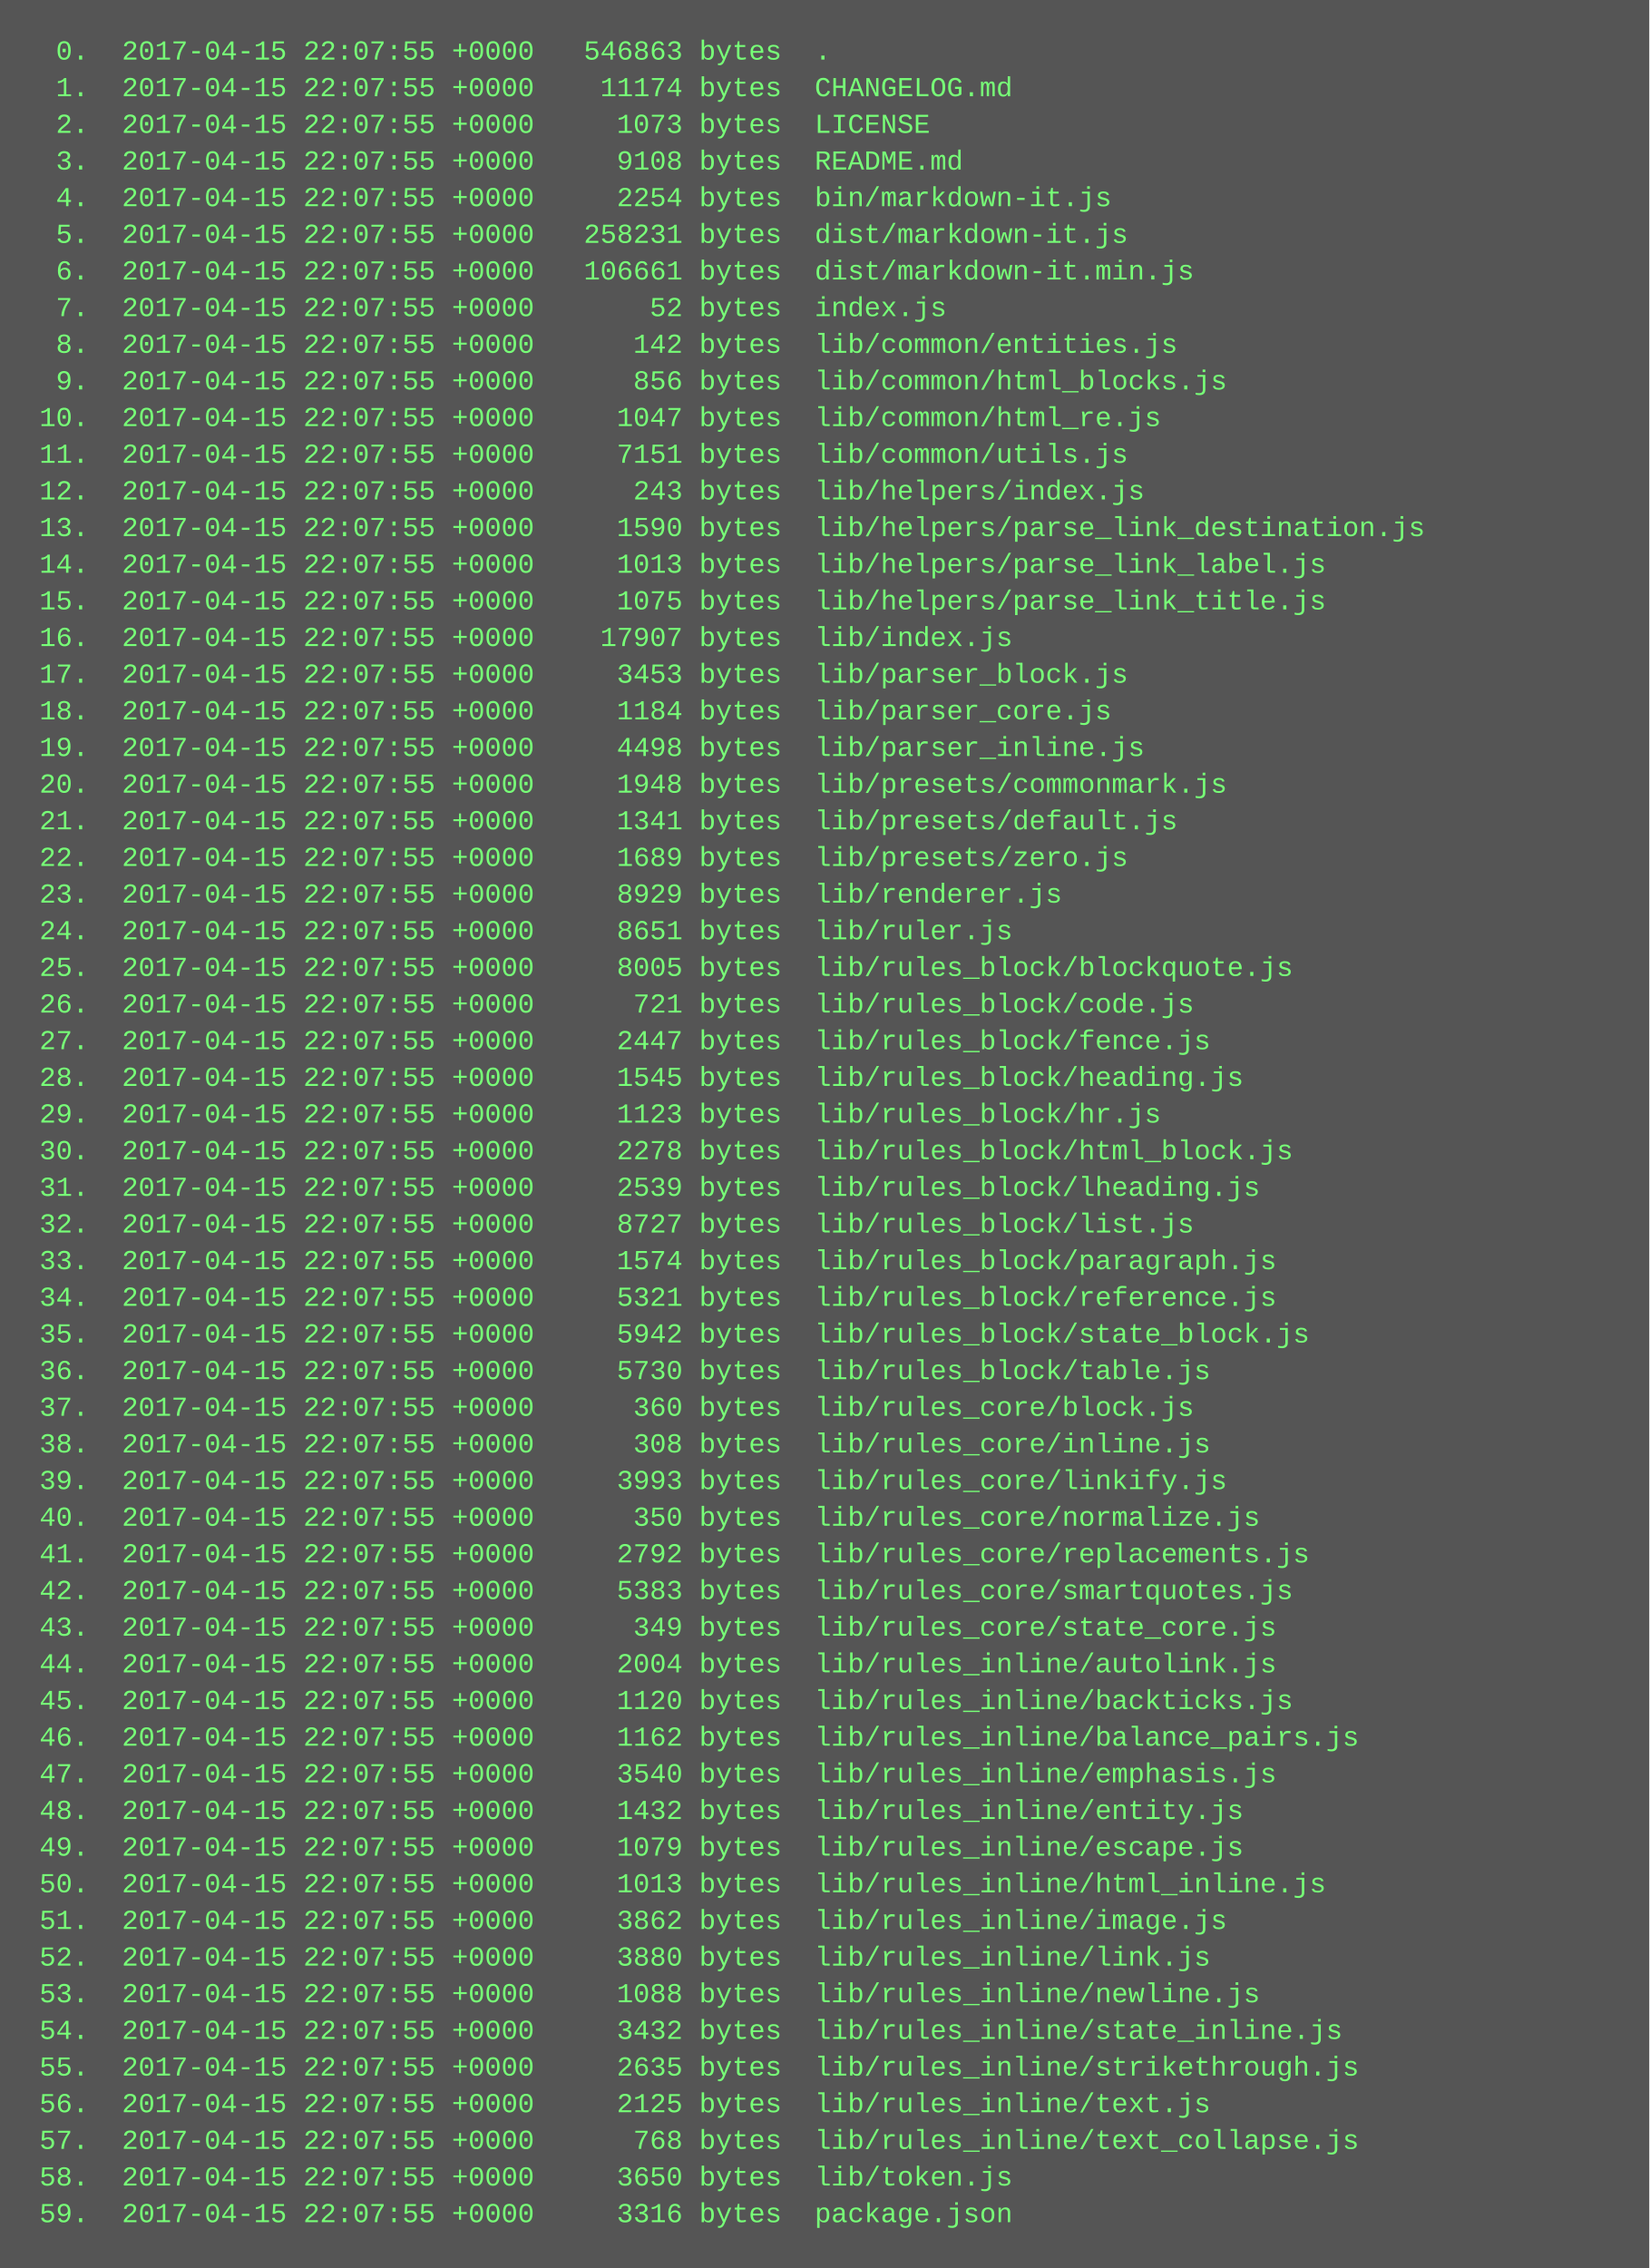
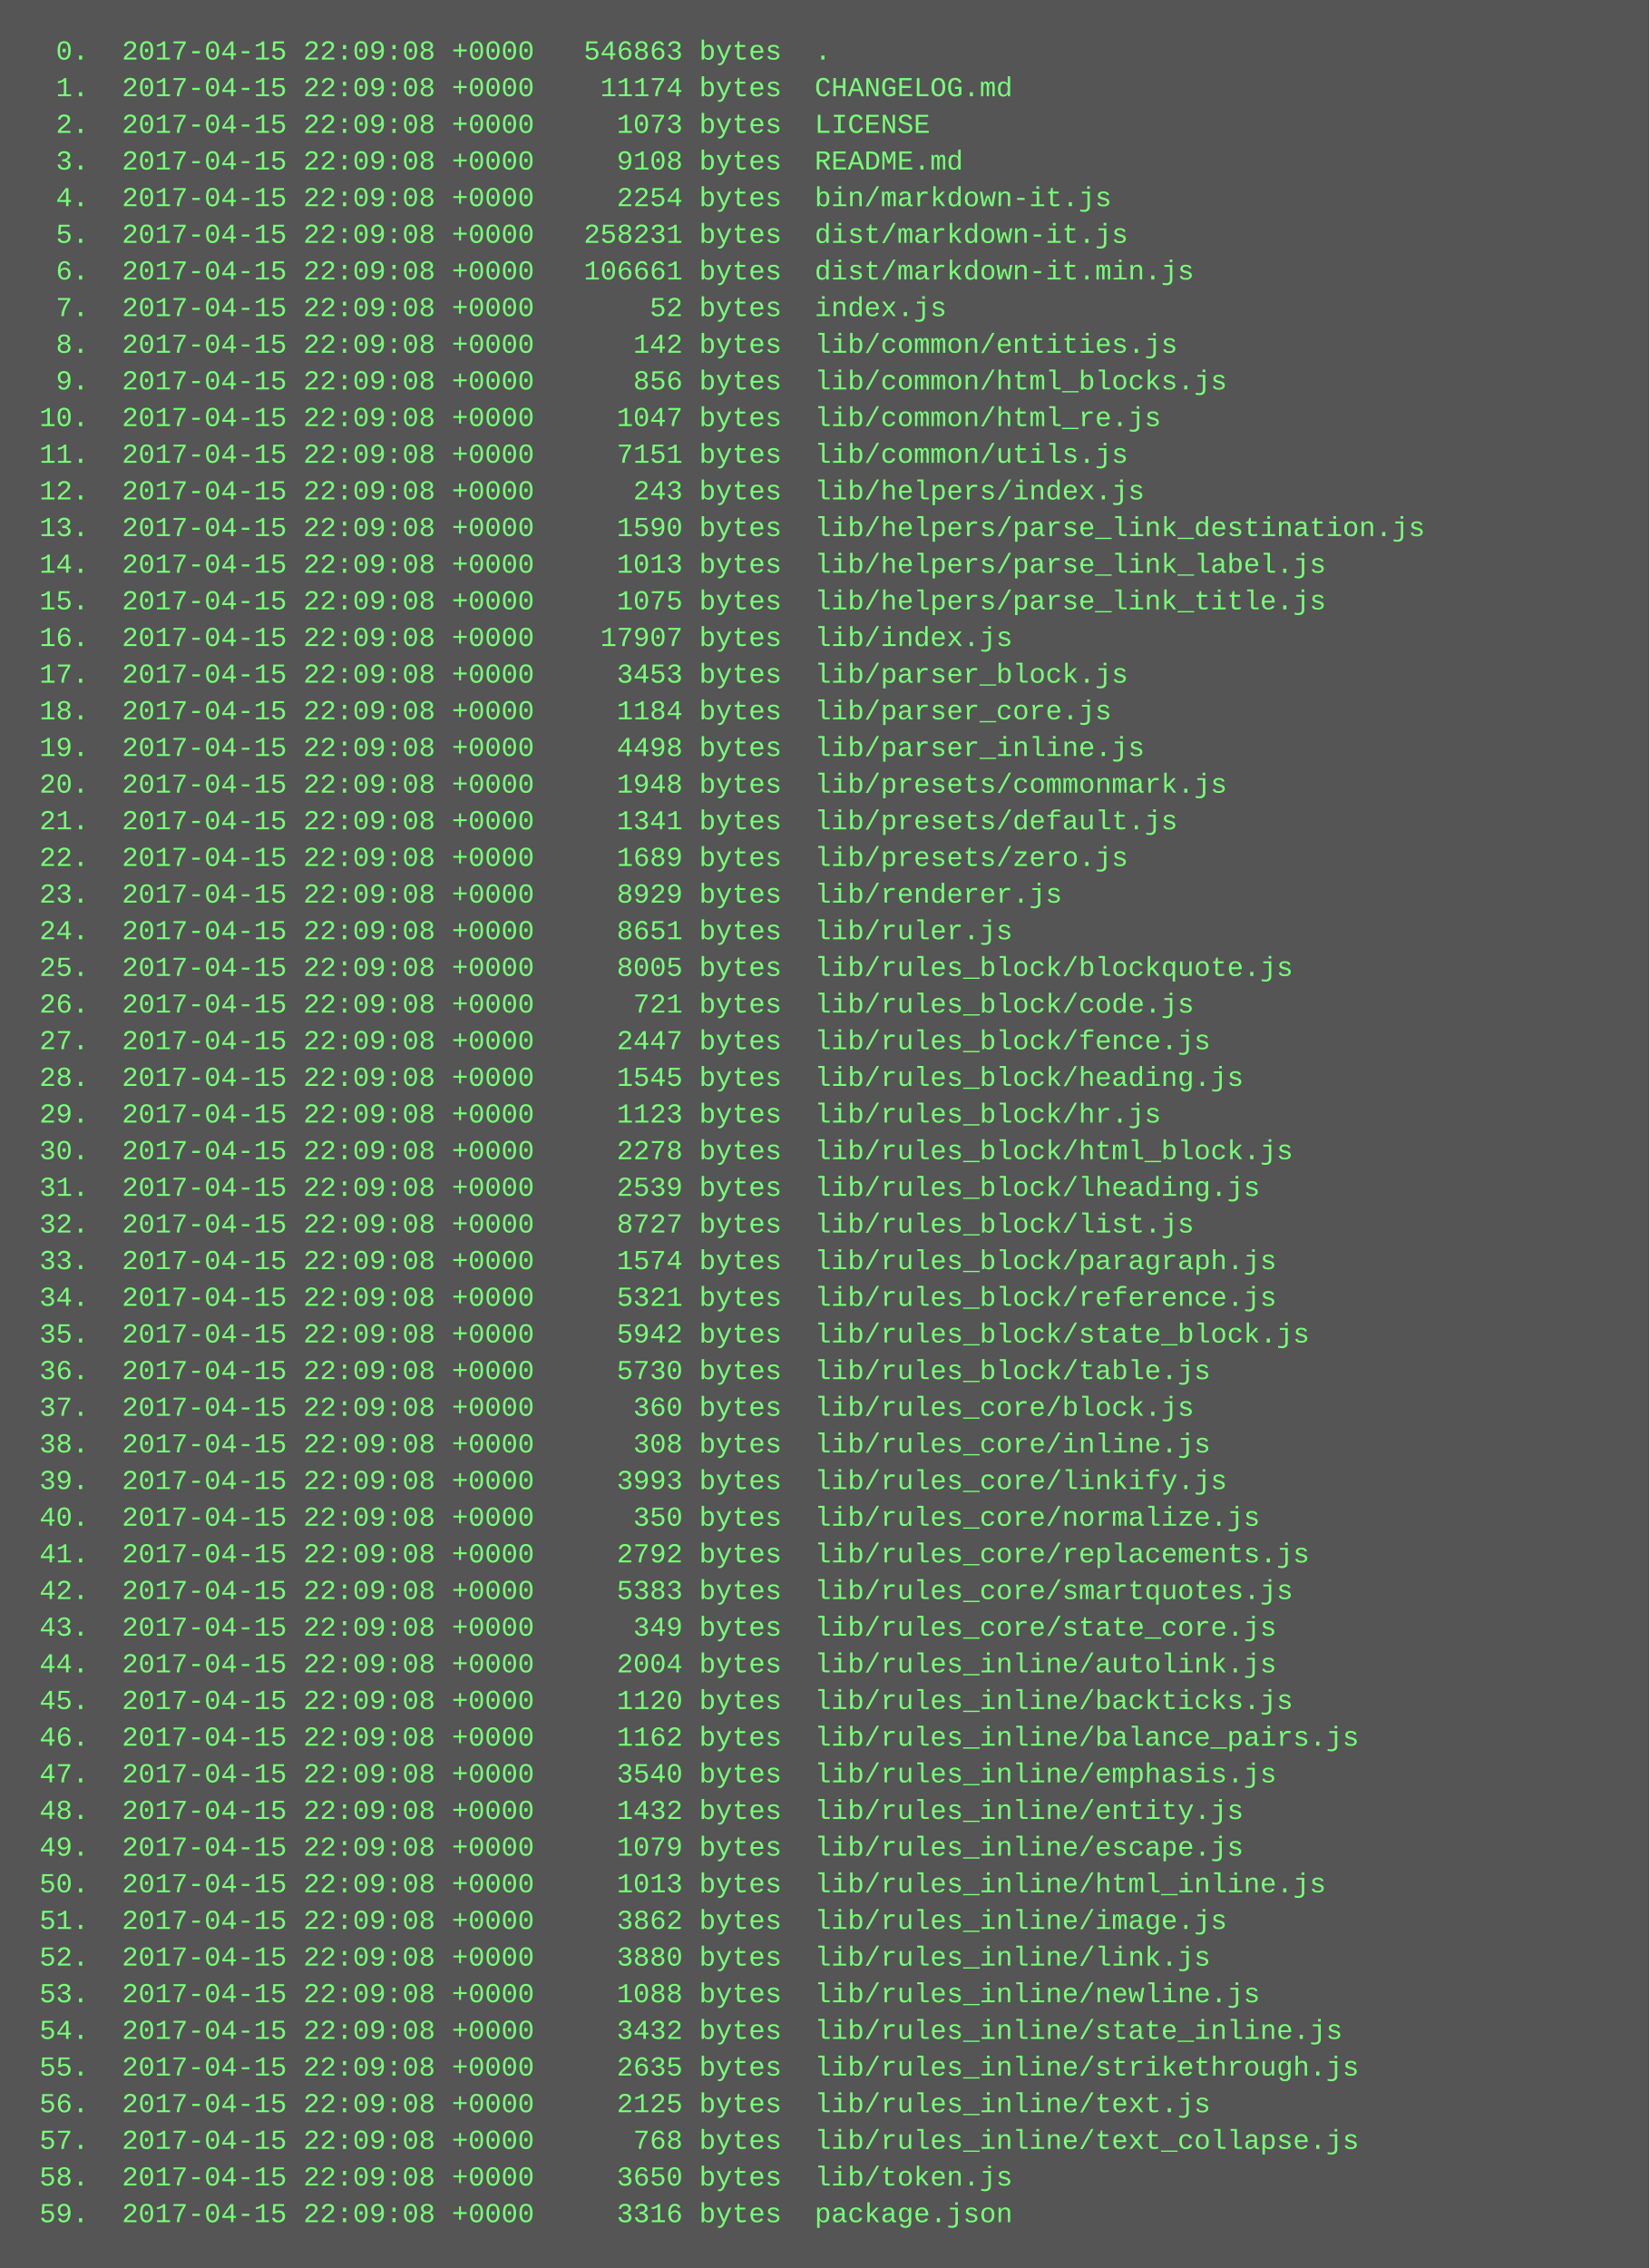
<svg xmlns="http://www.w3.org/2000/svg" height="990" width="720">
  <rect height="990" fill="#555" width="720" />
  <text fill="#7f7" font-family="Courier New" font-size="12" xml:space="preserve">
-     <tspan x="10" y="26">  0.  2017-04-15 22:07:55 +0000   546863 bytes  .</tspan>
-     <tspan x="10" y="42">  1.  2017-04-15 22:07:55 +0000    11174 bytes  CHANGELOG.md</tspan>
-     <tspan x="10" y="58">  2.  2017-04-15 22:07:55 +0000     1073 bytes  LICENSE</tspan>
-     <tspan x="10" y="74">  3.  2017-04-15 22:07:55 +0000     9108 bytes  README.md</tspan>
-     <tspan x="10" y="90">  4.  2017-04-15 22:07:55 +0000     2254 bytes  bin/markdown-it.js</tspan>
-     <tspan x="10" y="106">  5.  2017-04-15 22:07:55 +0000   258231 bytes  dist/markdown-it.js</tspan>
-     <tspan x="10" y="122">  6.  2017-04-15 22:07:55 +0000   106661 bytes  dist/markdown-it.min.js</tspan>
-     <tspan x="10" y="138">  7.  2017-04-15 22:07:55 +0000       52 bytes  index.js</tspan>
-     <tspan x="10" y="154">  8.  2017-04-15 22:07:55 +0000      142 bytes  lib/common/entities.js</tspan>
-     <tspan x="10" y="170">  9.  2017-04-15 22:07:55 +0000      856 bytes  lib/common/html_blocks.js</tspan>
-     <tspan x="10" y="186"> 10.  2017-04-15 22:07:55 +0000     1047 bytes  lib/common/html_re.js</tspan>
-     <tspan x="10" y="202"> 11.  2017-04-15 22:07:55 +0000     7151 bytes  lib/common/utils.js</tspan>
-     <tspan x="10" y="218"> 12.  2017-04-15 22:07:55 +0000      243 bytes  lib/helpers/index.js</tspan>
-     <tspan x="10" y="234"> 13.  2017-04-15 22:07:55 +0000     1590 bytes  lib/helpers/parse_link_destination.js</tspan>
-     <tspan x="10" y="250"> 14.  2017-04-15 22:07:55 +0000     1013 bytes  lib/helpers/parse_link_label.js</tspan>
-     <tspan x="10" y="266"> 15.  2017-04-15 22:07:55 +0000     1075 bytes  lib/helpers/parse_link_title.js</tspan>
-     <tspan x="10" y="282"> 16.  2017-04-15 22:07:55 +0000    17907 bytes  lib/index.js</tspan>
-     <tspan x="10" y="298"> 17.  2017-04-15 22:07:55 +0000     3453 bytes  lib/parser_block.js</tspan>
-     <tspan x="10" y="314"> 18.  2017-04-15 22:07:55 +0000     1184 bytes  lib/parser_core.js</tspan>
-     <tspan x="10" y="330"> 19.  2017-04-15 22:07:55 +0000     4498 bytes  lib/parser_inline.js</tspan>
-     <tspan x="10" y="346"> 20.  2017-04-15 22:07:55 +0000     1948 bytes  lib/presets/commonmark.js</tspan>
-     <tspan x="10" y="362"> 21.  2017-04-15 22:07:55 +0000     1341 bytes  lib/presets/default.js</tspan>
-     <tspan x="10" y="378"> 22.  2017-04-15 22:07:55 +0000     1689 bytes  lib/presets/zero.js</tspan>
-     <tspan x="10" y="394"> 23.  2017-04-15 22:07:55 +0000     8929 bytes  lib/renderer.js</tspan>
-     <tspan x="10" y="410"> 24.  2017-04-15 22:07:55 +0000     8651 bytes  lib/ruler.js</tspan>
-     <tspan x="10" y="426"> 25.  2017-04-15 22:07:55 +0000     8005 bytes  lib/rules_block/blockquote.js</tspan>
-     <tspan x="10" y="442"> 26.  2017-04-15 22:07:55 +0000      721 bytes  lib/rules_block/code.js</tspan>
-     <tspan x="10" y="458"> 27.  2017-04-15 22:07:55 +0000     2447 bytes  lib/rules_block/fence.js</tspan>
-     <tspan x="10" y="474"> 28.  2017-04-15 22:07:55 +0000     1545 bytes  lib/rules_block/heading.js</tspan>
-     <tspan x="10" y="490"> 29.  2017-04-15 22:07:55 +0000     1123 bytes  lib/rules_block/hr.js</tspan>
-     <tspan x="10" y="506"> 30.  2017-04-15 22:07:55 +0000     2278 bytes  lib/rules_block/html_block.js</tspan>
-     <tspan x="10" y="522"> 31.  2017-04-15 22:07:55 +0000     2539 bytes  lib/rules_block/lheading.js</tspan>
-     <tspan x="10" y="538"> 32.  2017-04-15 22:07:55 +0000     8727 bytes  lib/rules_block/list.js</tspan>
-     <tspan x="10" y="554"> 33.  2017-04-15 22:07:55 +0000     1574 bytes  lib/rules_block/paragraph.js</tspan>
-     <tspan x="10" y="570"> 34.  2017-04-15 22:07:55 +0000     5321 bytes  lib/rules_block/reference.js</tspan>
-     <tspan x="10" y="586"> 35.  2017-04-15 22:07:55 +0000     5942 bytes  lib/rules_block/state_block.js</tspan>
-     <tspan x="10" y="602"> 36.  2017-04-15 22:07:55 +0000     5730 bytes  lib/rules_block/table.js</tspan>
-     <tspan x="10" y="618"> 37.  2017-04-15 22:07:55 +0000      360 bytes  lib/rules_core/block.js</tspan>
-     <tspan x="10" y="634"> 38.  2017-04-15 22:07:55 +0000      308 bytes  lib/rules_core/inline.js</tspan>
-     <tspan x="10" y="650"> 39.  2017-04-15 22:07:55 +0000     3993 bytes  lib/rules_core/linkify.js</tspan>
-     <tspan x="10" y="666"> 40.  2017-04-15 22:07:55 +0000      350 bytes  lib/rules_core/normalize.js</tspan>
-     <tspan x="10" y="682"> 41.  2017-04-15 22:07:55 +0000     2792 bytes  lib/rules_core/replacements.js</tspan>
-     <tspan x="10" y="698"> 42.  2017-04-15 22:07:55 +0000     5383 bytes  lib/rules_core/smartquotes.js</tspan>
-     <tspan x="10" y="714"> 43.  2017-04-15 22:07:55 +0000      349 bytes  lib/rules_core/state_core.js</tspan>
-     <tspan x="10" y="730"> 44.  2017-04-15 22:07:55 +0000     2004 bytes  lib/rules_inline/autolink.js</tspan>
-     <tspan x="10" y="746"> 45.  2017-04-15 22:07:55 +0000     1120 bytes  lib/rules_inline/backticks.js</tspan>
-     <tspan x="10" y="762"> 46.  2017-04-15 22:07:55 +0000     1162 bytes  lib/rules_inline/balance_pairs.js</tspan>
-     <tspan x="10" y="778"> 47.  2017-04-15 22:07:55 +0000     3540 bytes  lib/rules_inline/emphasis.js</tspan>
-     <tspan x="10" y="794"> 48.  2017-04-15 22:07:55 +0000     1432 bytes  lib/rules_inline/entity.js</tspan>
-     <tspan x="10" y="810"> 49.  2017-04-15 22:07:55 +0000     1079 bytes  lib/rules_inline/escape.js</tspan>
-     <tspan x="10" y="826"> 50.  2017-04-15 22:07:55 +0000     1013 bytes  lib/rules_inline/html_inline.js</tspan>
-     <tspan x="10" y="842"> 51.  2017-04-15 22:07:55 +0000     3862 bytes  lib/rules_inline/image.js</tspan>
-     <tspan x="10" y="858"> 52.  2017-04-15 22:07:55 +0000     3880 bytes  lib/rules_inline/link.js</tspan>
-     <tspan x="10" y="874"> 53.  2017-04-15 22:07:55 +0000     1088 bytes  lib/rules_inline/newline.js</tspan>
-     <tspan x="10" y="890"> 54.  2017-04-15 22:07:55 +0000     3432 bytes  lib/rules_inline/state_inline.js</tspan>
-     <tspan x="10" y="906"> 55.  2017-04-15 22:07:55 +0000     2635 bytes  lib/rules_inline/strikethrough.js</tspan>
-     <tspan x="10" y="922"> 56.  2017-04-15 22:07:55 +0000     2125 bytes  lib/rules_inline/text.js</tspan>
-     <tspan x="10" y="938"> 57.  2017-04-15 22:07:55 +0000      768 bytes  lib/rules_inline/text_collapse.js</tspan>
-     <tspan x="10" y="954"> 58.  2017-04-15 22:07:55 +0000     3650 bytes  lib/token.js</tspan>
-     <tspan x="10" y="970"> 59.  2017-04-15 22:07:55 +0000     3316 bytes  package.json</tspan>
+     <tspan x="10" y="26">  0.  2017-04-15 22:09:08 +0000   546863 bytes  .</tspan>
+     <tspan x="10" y="42">  1.  2017-04-15 22:09:08 +0000    11174 bytes  CHANGELOG.md</tspan>
+     <tspan x="10" y="58">  2.  2017-04-15 22:09:08 +0000     1073 bytes  LICENSE</tspan>
+     <tspan x="10" y="74">  3.  2017-04-15 22:09:08 +0000     9108 bytes  README.md</tspan>
+     <tspan x="10" y="90">  4.  2017-04-15 22:09:08 +0000     2254 bytes  bin/markdown-it.js</tspan>
+     <tspan x="10" y="106">  5.  2017-04-15 22:09:08 +0000   258231 bytes  dist/markdown-it.js</tspan>
+     <tspan x="10" y="122">  6.  2017-04-15 22:09:08 +0000   106661 bytes  dist/markdown-it.min.js</tspan>
+     <tspan x="10" y="138">  7.  2017-04-15 22:09:08 +0000       52 bytes  index.js</tspan>
+     <tspan x="10" y="154">  8.  2017-04-15 22:09:08 +0000      142 bytes  lib/common/entities.js</tspan>
+     <tspan x="10" y="170">  9.  2017-04-15 22:09:08 +0000      856 bytes  lib/common/html_blocks.js</tspan>
+     <tspan x="10" y="186"> 10.  2017-04-15 22:09:08 +0000     1047 bytes  lib/common/html_re.js</tspan>
+     <tspan x="10" y="202"> 11.  2017-04-15 22:09:08 +0000     7151 bytes  lib/common/utils.js</tspan>
+     <tspan x="10" y="218"> 12.  2017-04-15 22:09:08 +0000      243 bytes  lib/helpers/index.js</tspan>
+     <tspan x="10" y="234"> 13.  2017-04-15 22:09:08 +0000     1590 bytes  lib/helpers/parse_link_destination.js</tspan>
+     <tspan x="10" y="250"> 14.  2017-04-15 22:09:08 +0000     1013 bytes  lib/helpers/parse_link_label.js</tspan>
+     <tspan x="10" y="266"> 15.  2017-04-15 22:09:08 +0000     1075 bytes  lib/helpers/parse_link_title.js</tspan>
+     <tspan x="10" y="282"> 16.  2017-04-15 22:09:08 +0000    17907 bytes  lib/index.js</tspan>
+     <tspan x="10" y="298"> 17.  2017-04-15 22:09:08 +0000     3453 bytes  lib/parser_block.js</tspan>
+     <tspan x="10" y="314"> 18.  2017-04-15 22:09:08 +0000     1184 bytes  lib/parser_core.js</tspan>
+     <tspan x="10" y="330"> 19.  2017-04-15 22:09:08 +0000     4498 bytes  lib/parser_inline.js</tspan>
+     <tspan x="10" y="346"> 20.  2017-04-15 22:09:08 +0000     1948 bytes  lib/presets/commonmark.js</tspan>
+     <tspan x="10" y="362"> 21.  2017-04-15 22:09:08 +0000     1341 bytes  lib/presets/default.js</tspan>
+     <tspan x="10" y="378"> 22.  2017-04-15 22:09:08 +0000     1689 bytes  lib/presets/zero.js</tspan>
+     <tspan x="10" y="394"> 23.  2017-04-15 22:09:08 +0000     8929 bytes  lib/renderer.js</tspan>
+     <tspan x="10" y="410"> 24.  2017-04-15 22:09:08 +0000     8651 bytes  lib/ruler.js</tspan>
+     <tspan x="10" y="426"> 25.  2017-04-15 22:09:08 +0000     8005 bytes  lib/rules_block/blockquote.js</tspan>
+     <tspan x="10" y="442"> 26.  2017-04-15 22:09:08 +0000      721 bytes  lib/rules_block/code.js</tspan>
+     <tspan x="10" y="458"> 27.  2017-04-15 22:09:08 +0000     2447 bytes  lib/rules_block/fence.js</tspan>
+     <tspan x="10" y="474"> 28.  2017-04-15 22:09:08 +0000     1545 bytes  lib/rules_block/heading.js</tspan>
+     <tspan x="10" y="490"> 29.  2017-04-15 22:09:08 +0000     1123 bytes  lib/rules_block/hr.js</tspan>
+     <tspan x="10" y="506"> 30.  2017-04-15 22:09:08 +0000     2278 bytes  lib/rules_block/html_block.js</tspan>
+     <tspan x="10" y="522"> 31.  2017-04-15 22:09:08 +0000     2539 bytes  lib/rules_block/lheading.js</tspan>
+     <tspan x="10" y="538"> 32.  2017-04-15 22:09:08 +0000     8727 bytes  lib/rules_block/list.js</tspan>
+     <tspan x="10" y="554"> 33.  2017-04-15 22:09:08 +0000     1574 bytes  lib/rules_block/paragraph.js</tspan>
+     <tspan x="10" y="570"> 34.  2017-04-15 22:09:08 +0000     5321 bytes  lib/rules_block/reference.js</tspan>
+     <tspan x="10" y="586"> 35.  2017-04-15 22:09:08 +0000     5942 bytes  lib/rules_block/state_block.js</tspan>
+     <tspan x="10" y="602"> 36.  2017-04-15 22:09:08 +0000     5730 bytes  lib/rules_block/table.js</tspan>
+     <tspan x="10" y="618"> 37.  2017-04-15 22:09:08 +0000      360 bytes  lib/rules_core/block.js</tspan>
+     <tspan x="10" y="634"> 38.  2017-04-15 22:09:08 +0000      308 bytes  lib/rules_core/inline.js</tspan>
+     <tspan x="10" y="650"> 39.  2017-04-15 22:09:08 +0000     3993 bytes  lib/rules_core/linkify.js</tspan>
+     <tspan x="10" y="666"> 40.  2017-04-15 22:09:08 +0000      350 bytes  lib/rules_core/normalize.js</tspan>
+     <tspan x="10" y="682"> 41.  2017-04-15 22:09:08 +0000     2792 bytes  lib/rules_core/replacements.js</tspan>
+     <tspan x="10" y="698"> 42.  2017-04-15 22:09:08 +0000     5383 bytes  lib/rules_core/smartquotes.js</tspan>
+     <tspan x="10" y="714"> 43.  2017-04-15 22:09:08 +0000      349 bytes  lib/rules_core/state_core.js</tspan>
+     <tspan x="10" y="730"> 44.  2017-04-15 22:09:08 +0000     2004 bytes  lib/rules_inline/autolink.js</tspan>
+     <tspan x="10" y="746"> 45.  2017-04-15 22:09:08 +0000     1120 bytes  lib/rules_inline/backticks.js</tspan>
+     <tspan x="10" y="762"> 46.  2017-04-15 22:09:08 +0000     1162 bytes  lib/rules_inline/balance_pairs.js</tspan>
+     <tspan x="10" y="778"> 47.  2017-04-15 22:09:08 +0000     3540 bytes  lib/rules_inline/emphasis.js</tspan>
+     <tspan x="10" y="794"> 48.  2017-04-15 22:09:08 +0000     1432 bytes  lib/rules_inline/entity.js</tspan>
+     <tspan x="10" y="810"> 49.  2017-04-15 22:09:08 +0000     1079 bytes  lib/rules_inline/escape.js</tspan>
+     <tspan x="10" y="826"> 50.  2017-04-15 22:09:08 +0000     1013 bytes  lib/rules_inline/html_inline.js</tspan>
+     <tspan x="10" y="842"> 51.  2017-04-15 22:09:08 +0000     3862 bytes  lib/rules_inline/image.js</tspan>
+     <tspan x="10" y="858"> 52.  2017-04-15 22:09:08 +0000     3880 bytes  lib/rules_inline/link.js</tspan>
+     <tspan x="10" y="874"> 53.  2017-04-15 22:09:08 +0000     1088 bytes  lib/rules_inline/newline.js</tspan>
+     <tspan x="10" y="890"> 54.  2017-04-15 22:09:08 +0000     3432 bytes  lib/rules_inline/state_inline.js</tspan>
+     <tspan x="10" y="906"> 55.  2017-04-15 22:09:08 +0000     2635 bytes  lib/rules_inline/strikethrough.js</tspan>
+     <tspan x="10" y="922"> 56.  2017-04-15 22:09:08 +0000     2125 bytes  lib/rules_inline/text.js</tspan>
+     <tspan x="10" y="938"> 57.  2017-04-15 22:09:08 +0000      768 bytes  lib/rules_inline/text_collapse.js</tspan>
+     <tspan x="10" y="954"> 58.  2017-04-15 22:09:08 +0000     3650 bytes  lib/token.js</tspan>
+     <tspan x="10" y="970"> 59.  2017-04-15 22:09:08 +0000     3316 bytes  package.json</tspan>
  </text>
</svg>
